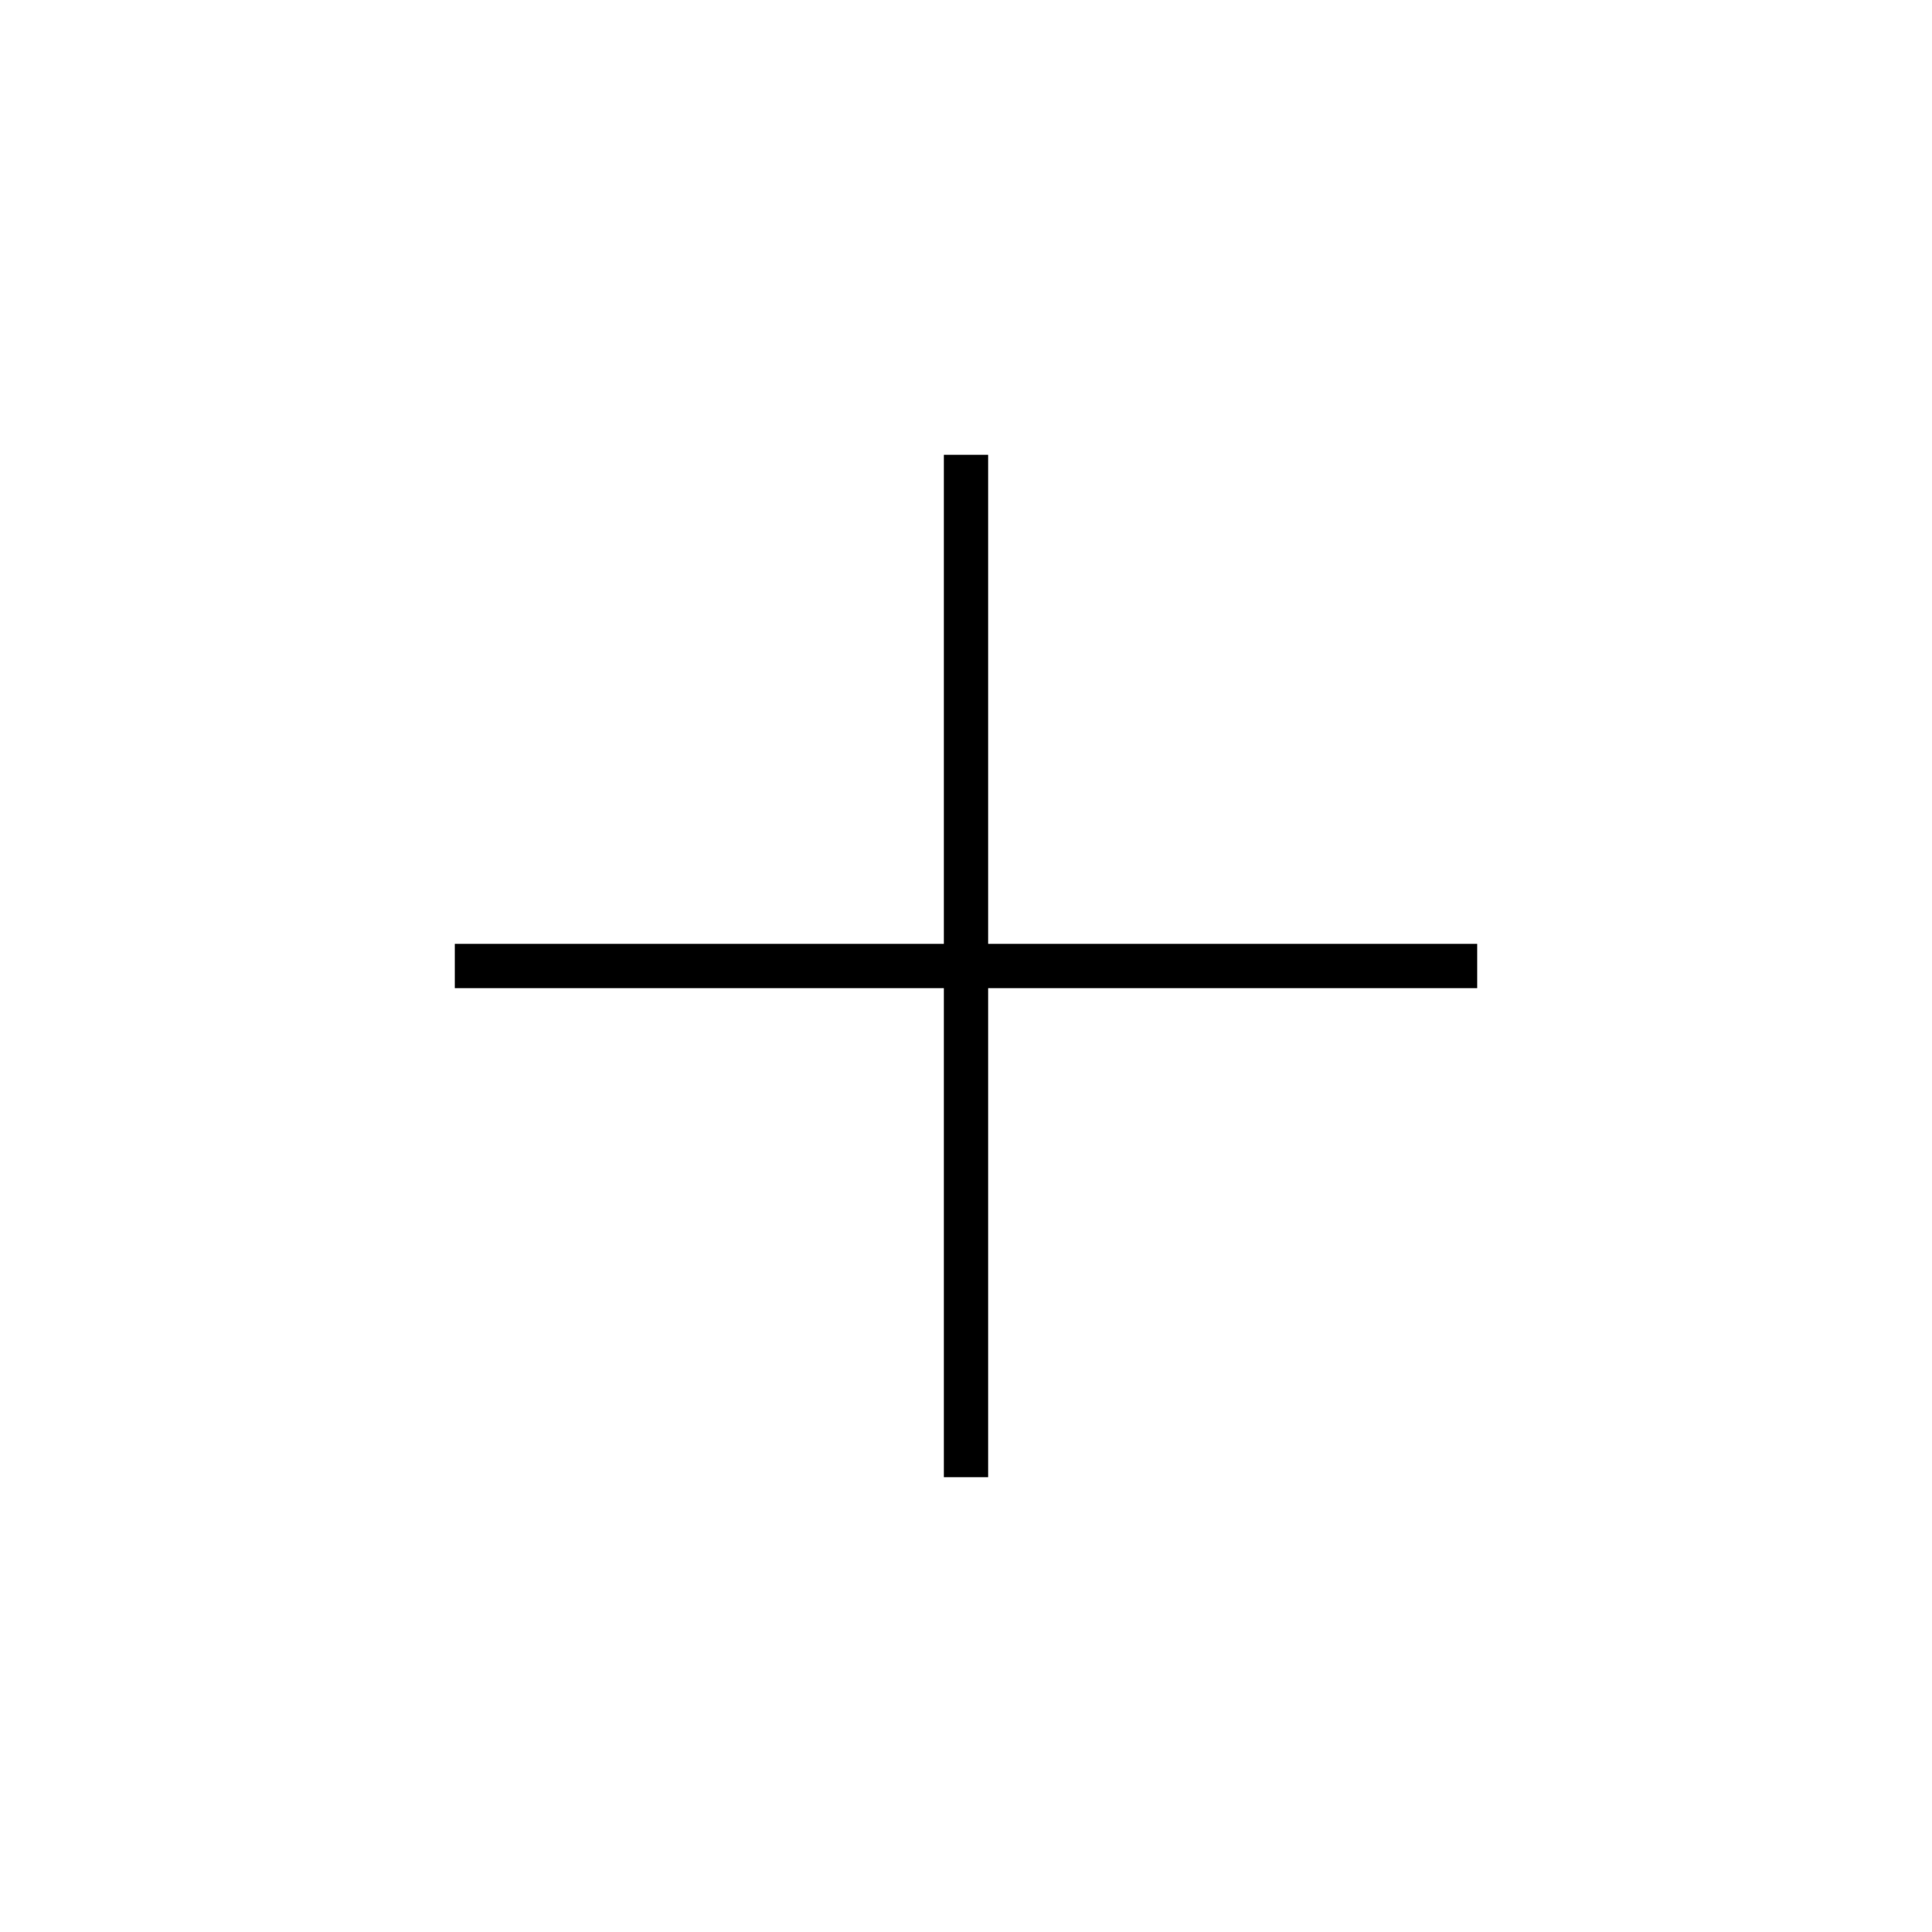
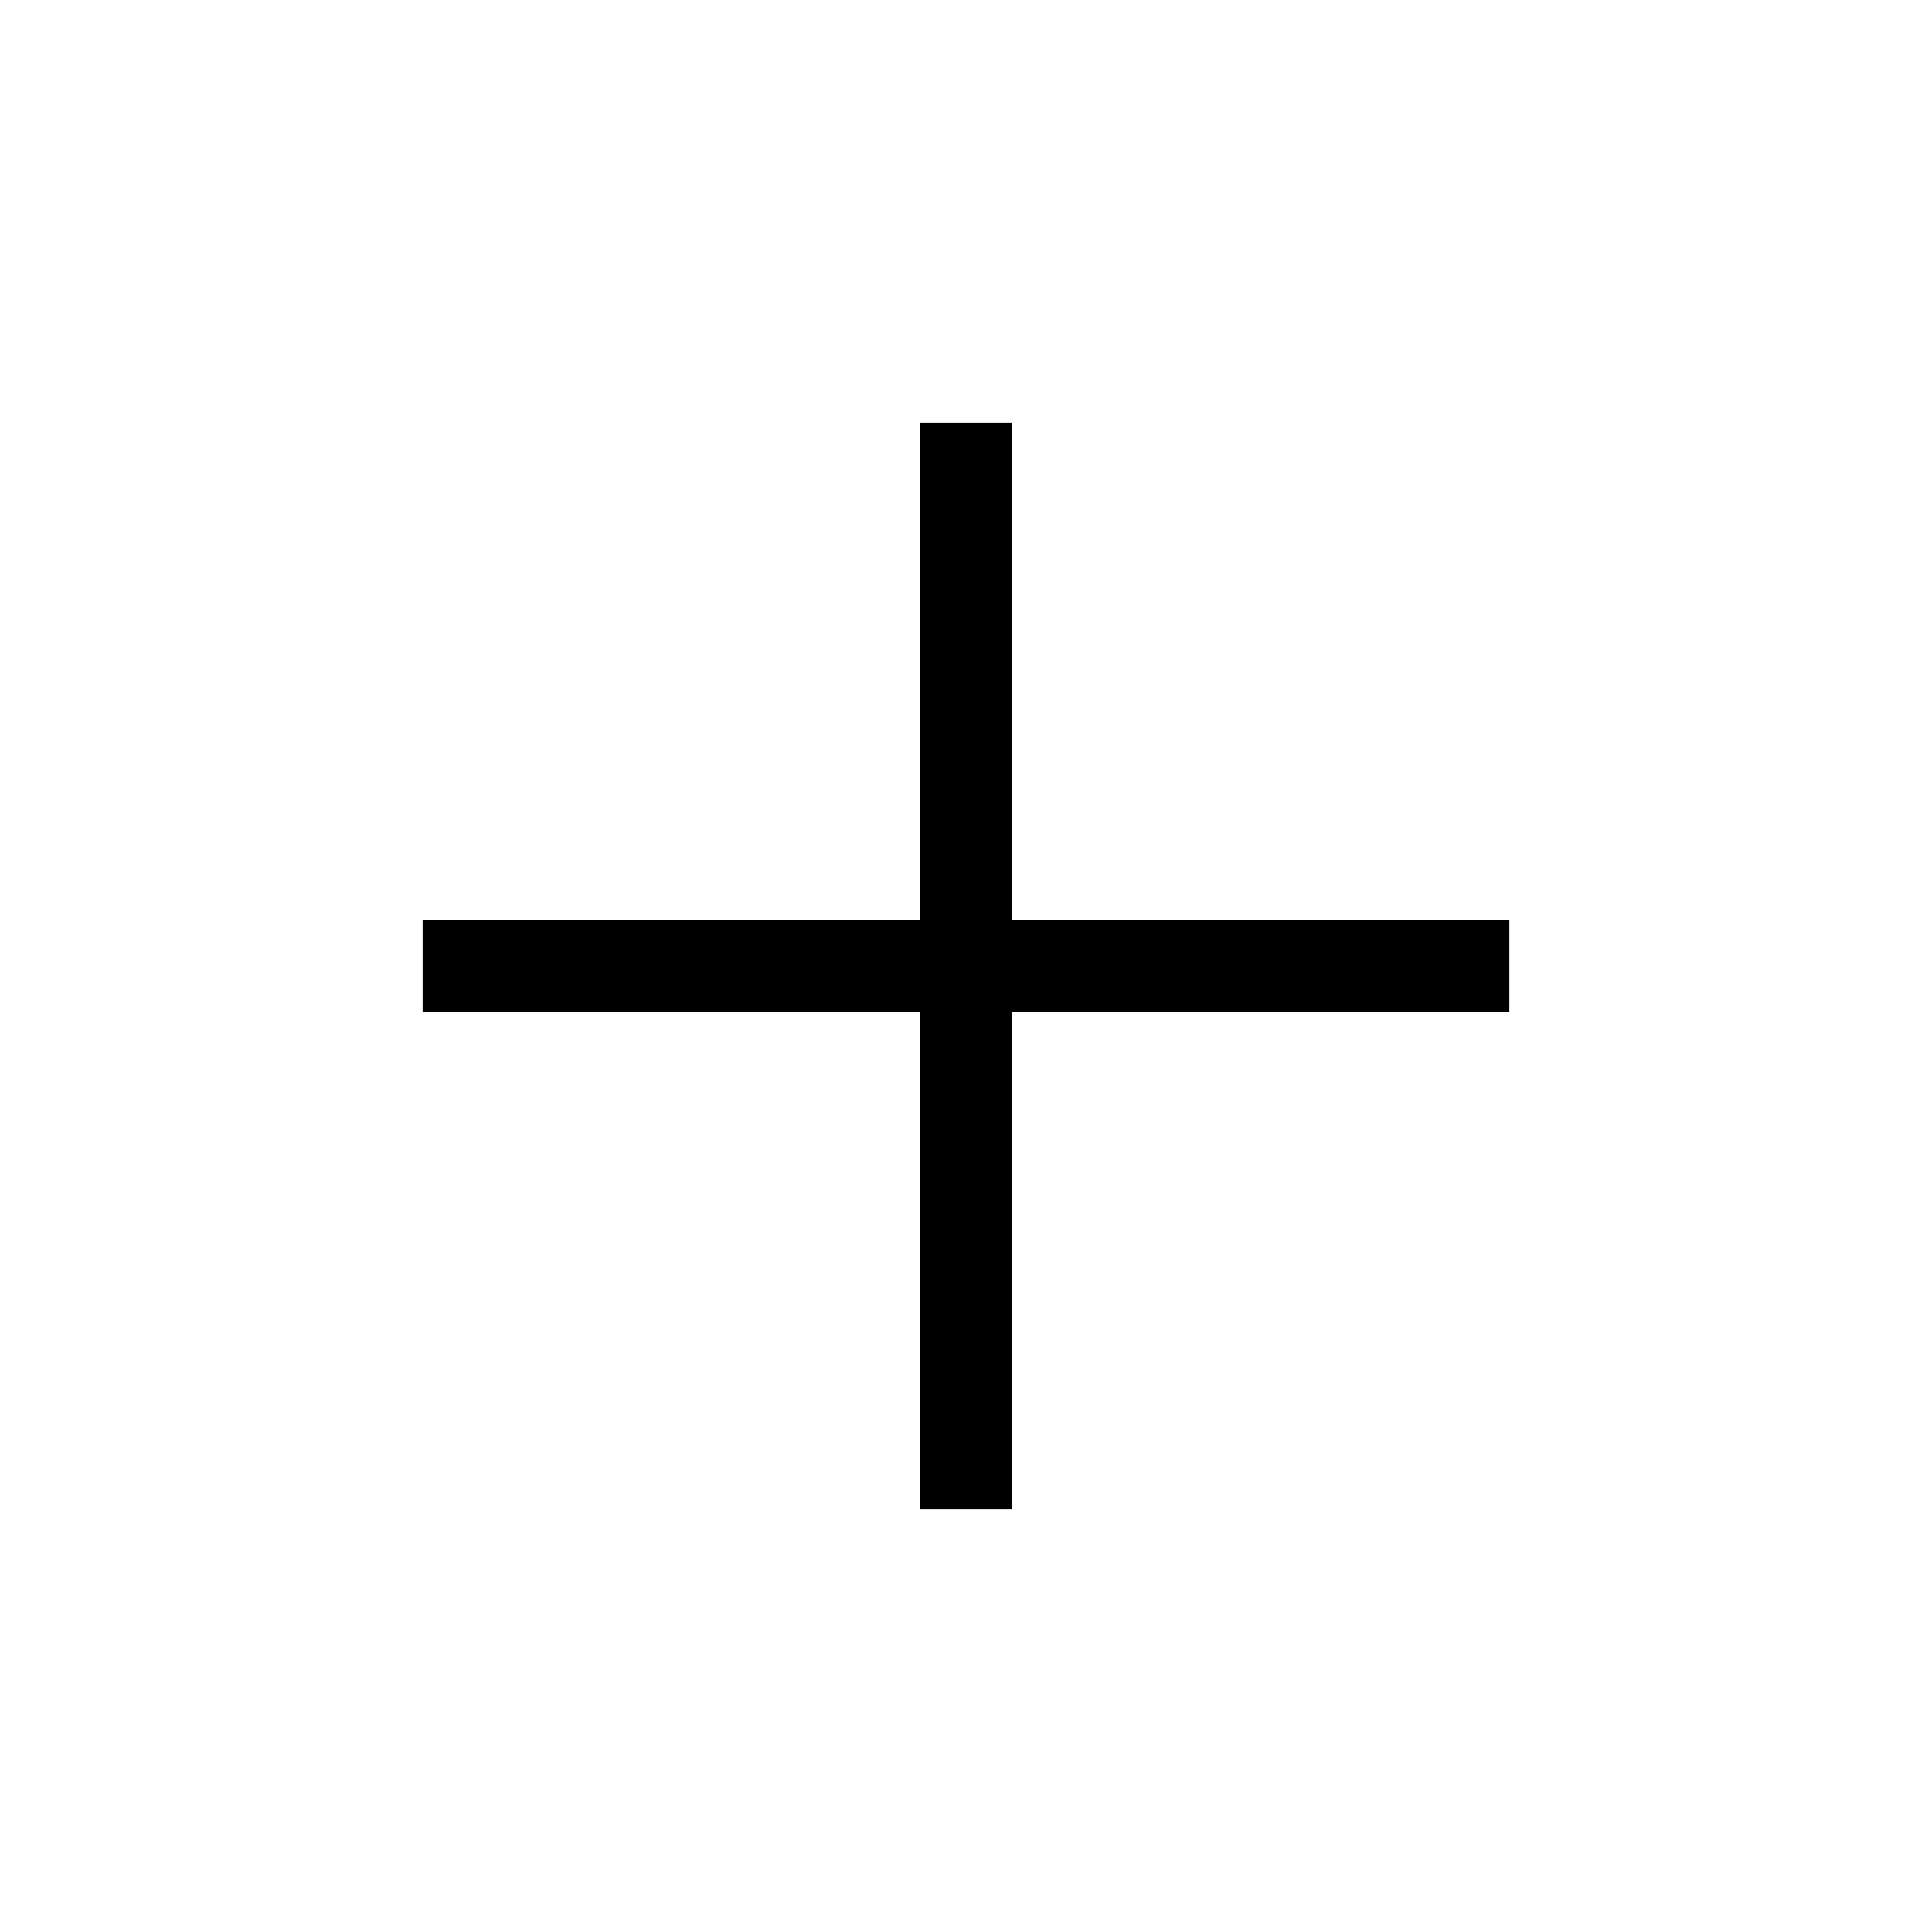
<svg xmlns="http://www.w3.org/2000/svg" height="48" viewBox="0 96 960 960" width="48">
-   <path d="M469 830V587H226v-22h243V322h22v243h243v22H491v243h-22Z" />
+   <path d="M457.308 845.999V598.692H210.001v-45.384h247.307V306.001h45.384v247.307h247.307v45.384H502.692v247.307h-45.384Z" />
</svg>
